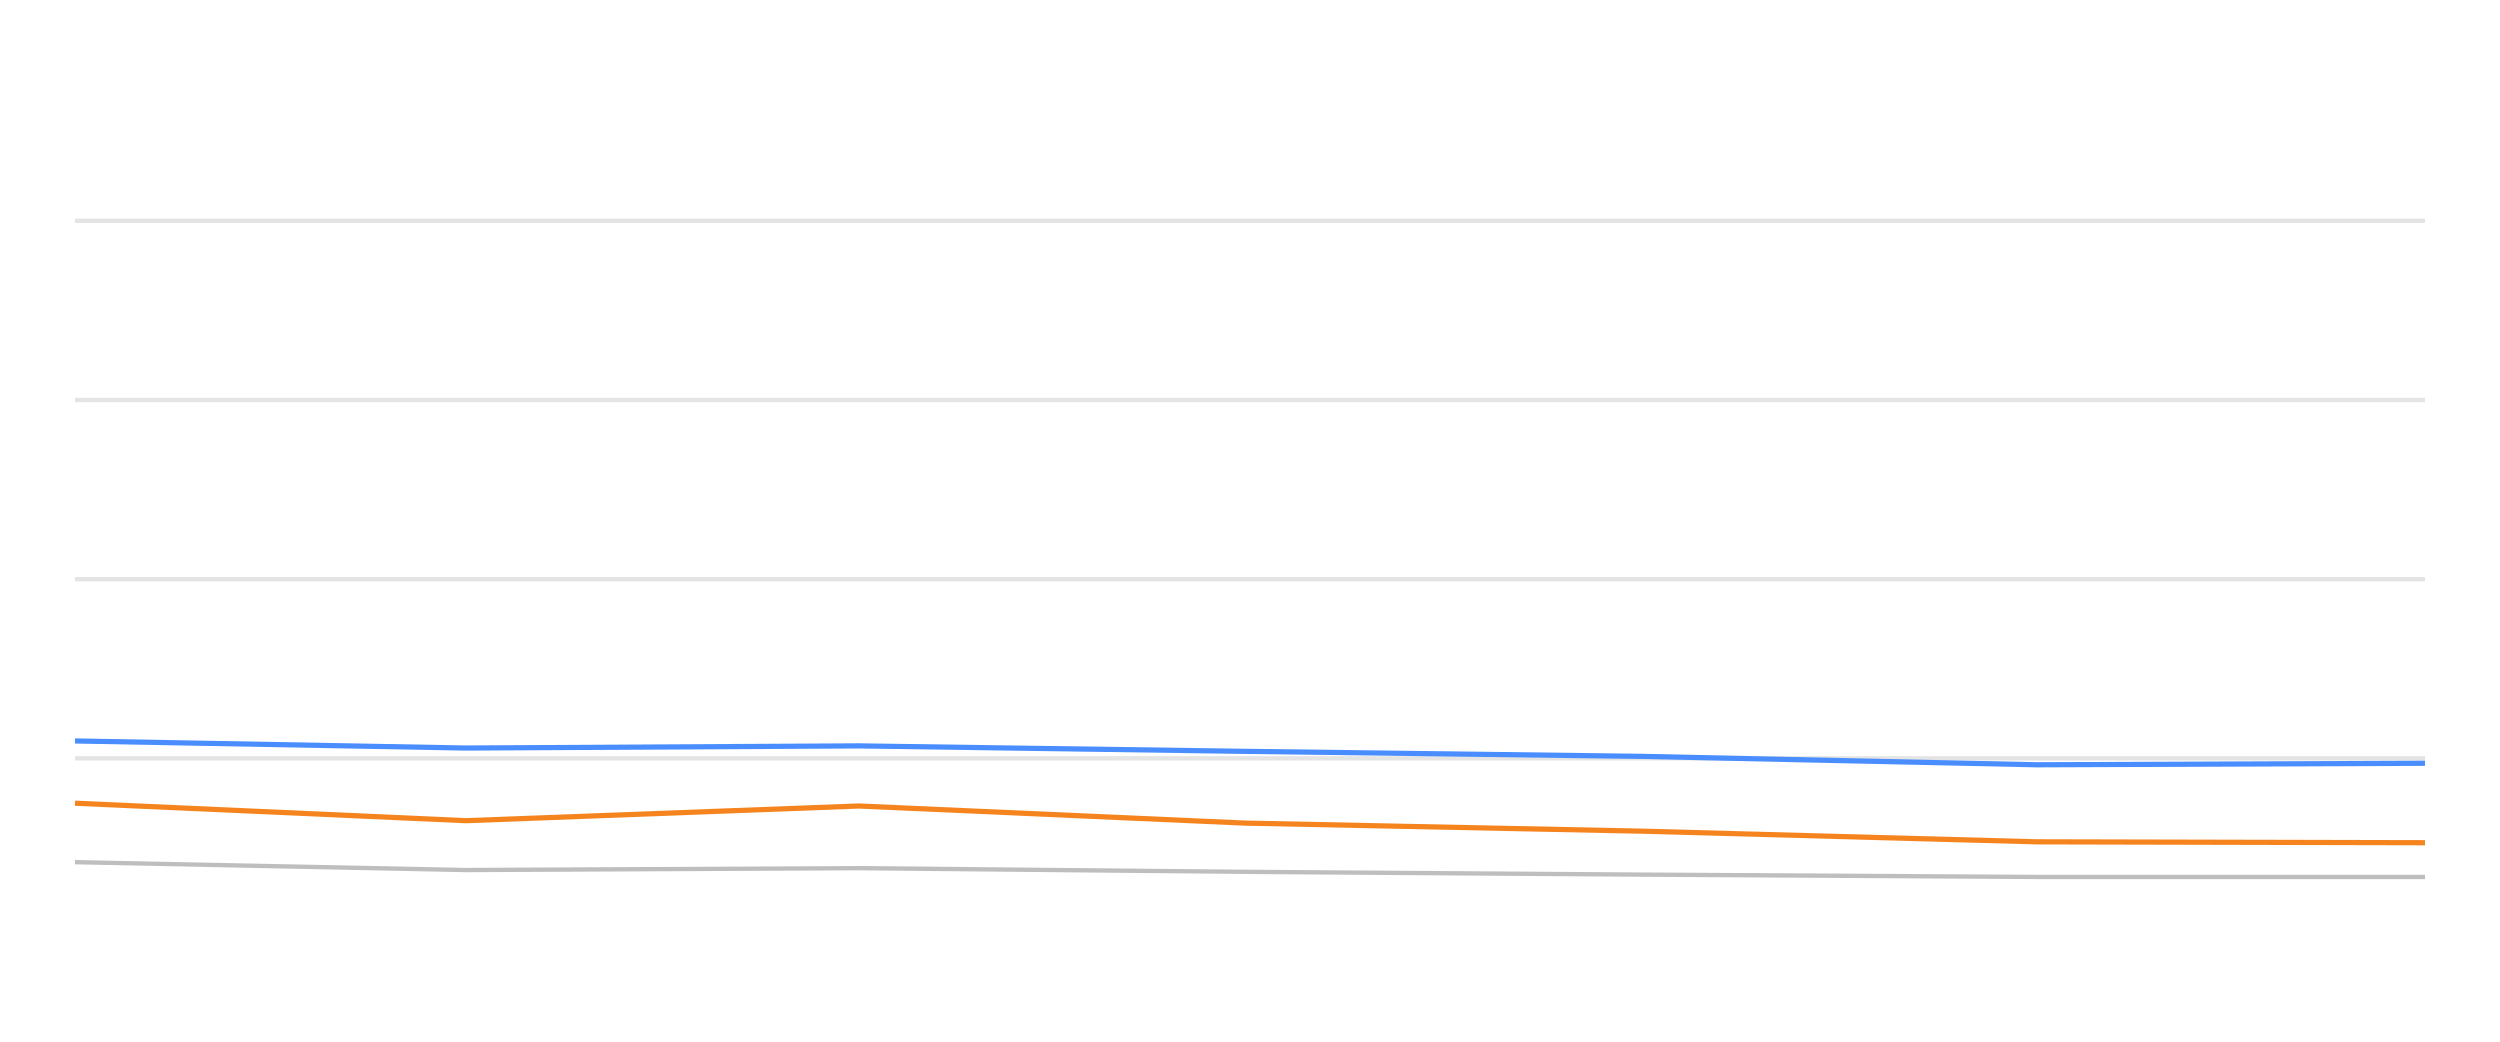
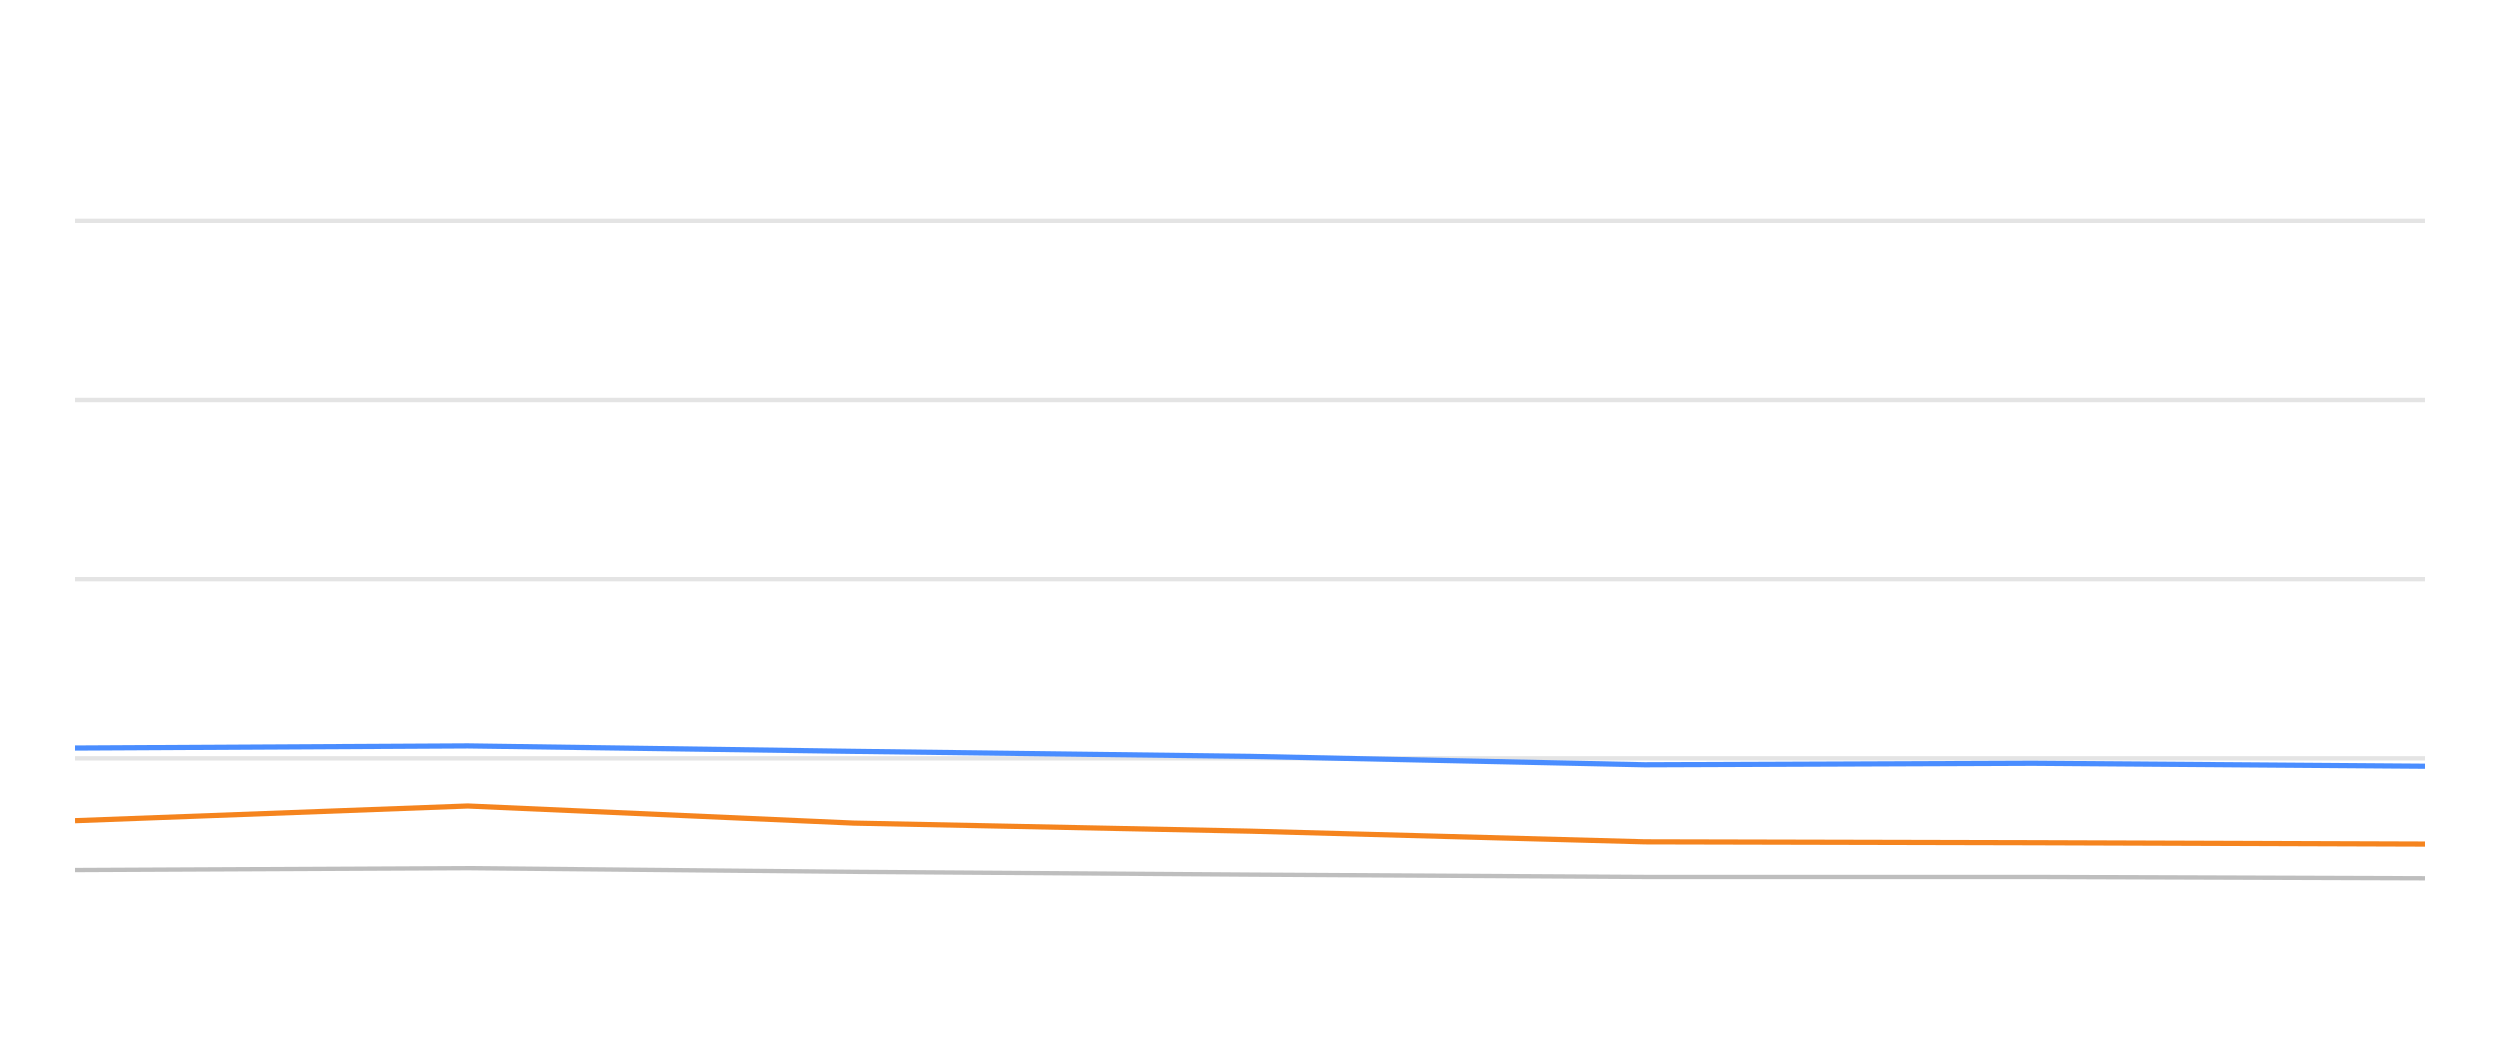
<svg xmlns="http://www.w3.org/2000/svg" width="288pt" height="120pt" viewBox="0 0 288 120" version="1.1">
  <defs>
    <style type="text/css">*{stroke-linejoin: round; stroke-linecap: butt}</style>
  </defs>
  <g id="figure_1">
    <g id="patch_1">
      <path d="M 0 120  L 288 120  L 288 0  L 0 0  L 0 120  z " style="fill: none; opacity: 0" />
    </g>
    <g id="axes_1">
      <g id="patch_2">
        <path d="M 8.64 108  L 279.36 108  L 279.36 4.8  L 8.64 4.8  L 8.64 108  z " style="fill: none" />
      </g>
      <g id="matplotlib.axis_1" />
      <g id="matplotlib.axis_2" />
      <g id="line2d_1">
-         <path d="M 8.64 87.36  L 279.36 87.36  " clip-path="url(#p5f82cb5a87)" style="fill: none; stroke: #b2b2b2; stroke-opacity: 0.35; stroke-width: 0.5; stroke-linecap: square" />
+         <path d="M 8.64 87.36  L 279.36 87.36  " clip-path="url(#pd7d9216461)" style="fill: none; stroke: #b2b2b2; stroke-opacity: 0.35; stroke-width: 0.5; stroke-linecap: square" />
      </g>
      <g id="line2d_2">
-         <path d="M 8.64 66.72  L 279.36 66.72  " clip-path="url(#p5f82cb5a87)" style="fill: none; stroke: #b2b2b2; stroke-opacity: 0.35; stroke-width: 0.5; stroke-linecap: square" />
+         <path d="M 8.64 66.72  L 279.36 66.72  " clip-path="url(#pd7d9216461)" style="fill: none; stroke: #b2b2b2; stroke-opacity: 0.35; stroke-width: 0.5; stroke-linecap: square" />
      </g>
      <g id="line2d_3">
-         <path d="M 8.64 46.08  L 279.36 46.08  " clip-path="url(#p5f82cb5a87)" style="fill: none; stroke: #b2b2b2; stroke-opacity: 0.35; stroke-width: 0.5; stroke-linecap: square" />
+         <path d="M 8.64 46.08  L 279.36 46.08  " clip-path="url(#pd7d9216461)" style="fill: none; stroke: #b2b2b2; stroke-opacity: 0.35; stroke-width: 0.5; stroke-linecap: square" />
      </g>
      <g id="line2d_4">
-         <path d="M 8.64 25.44  L 279.36 25.44  " clip-path="url(#p5f82cb5a87)" style="fill: none; stroke: #b2b2b2; stroke-opacity: 0.35; stroke-width: 0.5; stroke-linecap: square" />
+         <path d="M 8.64 25.44  L 279.36 25.44  " clip-path="url(#pd7d9216461)" style="fill: none; stroke: #b2b2b2; stroke-opacity: 0.35; stroke-width: 0.5; stroke-linecap: square" />
      </g>
      <g id="line2d_5">
-         <path d="M 8.64 99.321  L 53.646 100.229  L 98.924 100.012  L 143.405 100.435  L 189.133 100.755  L 234.627 101.024  L 279.36 101.024  " clip-path="url(#p5f82cb5a87)" style="fill: none; stroke: #bebebe; stroke-width: 0.5; stroke-linecap: round" />
+         <path d="M 8.64 100.229  L 53.883 100.012  L 98.329 100.435  L 144.022 100.755  L 189.48 101.024  L 234.178 101.024  L 279.36 101.178  " clip-path="url(#pd7d9216461)" style="fill: none; stroke: #bebebe; stroke-width: 0.5; stroke-linecap: round" />
      </g>
      <g id="line2d_6">
-         <path d="M 8.64 85.358  L 53.646 86.173  L 98.924 85.926  L 143.405 86.555  L 189.133 87.133  L 234.627 88.103  L 279.36 87.928  " clip-path="url(#p5f82cb5a87)" style="fill: none; stroke: #4a8dff; stroke-width: 0.6" />
+         <path d="M 8.64 86.173  L 53.883 85.926  L 98.329 86.555  L 144.022 87.133  L 189.48 88.103  L 234.178 87.928  L 279.36 88.268  " clip-path="url(#pd7d9216461)" style="fill: none; stroke: #4a8dff; stroke-width: 0.6" />
      </g>
      <g id="line2d_7">
-         <path d="M 8.64 92.53  L 53.646 94.543  L 98.924 92.85  L 143.405 94.821  L 189.133 95.75  L 234.627 96.978  L 279.36 97.081  " clip-path="url(#p5f82cb5a87)" style="fill: none; stroke: #f5841e; stroke-width: 0.6" />
+         <path d="M 8.64 94.543  L 53.883 92.85  L 98.329 94.821  L 144.022 95.75  L 189.48 96.978  L 234.178 97.081  L 279.36 97.236  " clip-path="url(#pd7d9216461)" style="fill: none; stroke: #f5841e; stroke-width: 0.6" />
      </g>
    </g>
  </g>
  <defs>
-     <clipPath id="p5f82cb5a87">
+     <clipPath id="pd7d9216461">
      <rect x="8.64" y="4.8" width="270.72" height="103.2" />
    </clipPath>
  </defs>
</svg>
